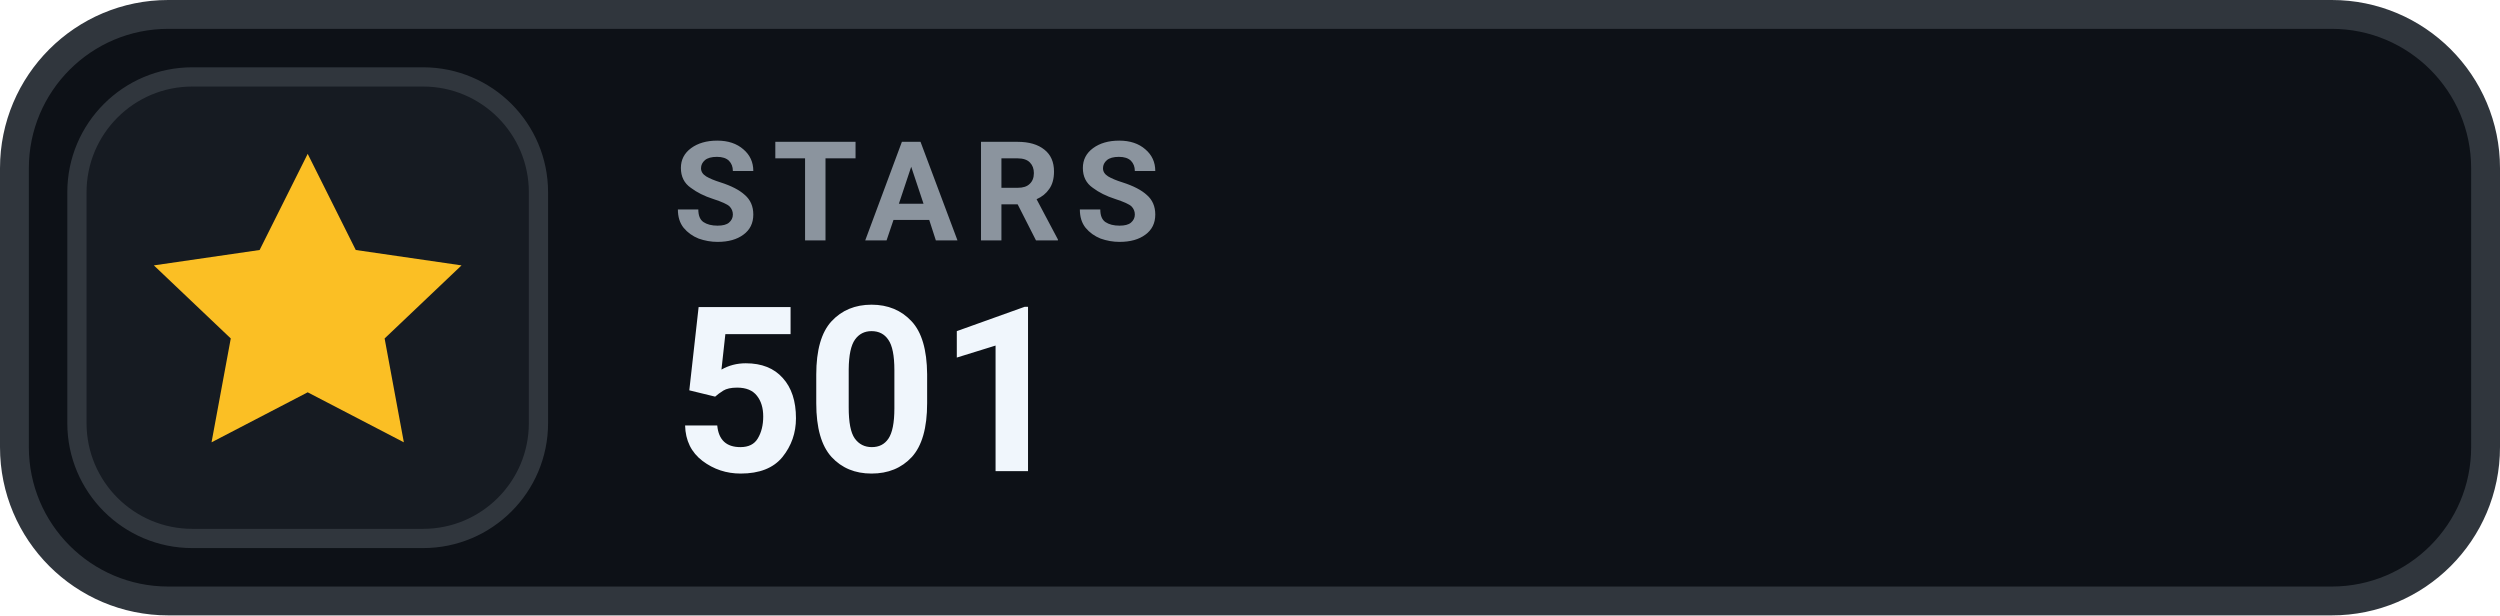
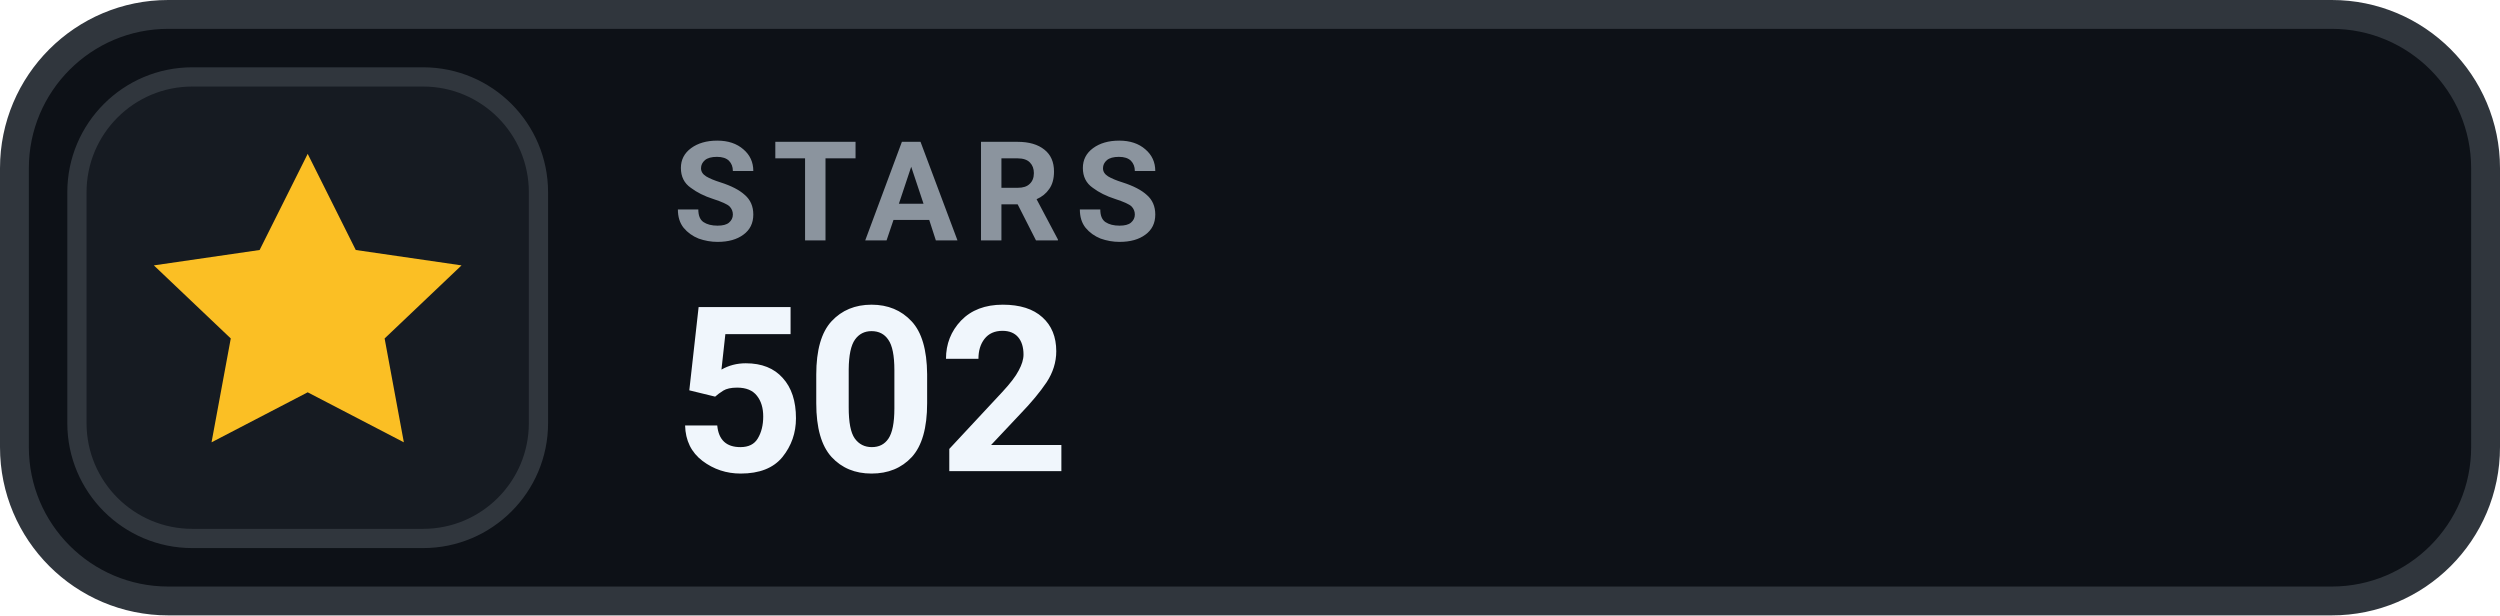
- <svg xmlns="http://www.w3.org/2000/svg" width="130" height="32" viewBox="0 0 130 32" role="img" aria-label="STARS 501">
+ <svg xmlns="http://www.w3.org/2000/svg" width="130" height="32" viewBox="0 0 130 32" role="img" aria-label="STARS 502">
  <rect x=".75" y=".75" width="128.5" height="30.5" rx="8" fill="#0D1117" stroke="#30363D" stroke-width="1.5" />
  <rect x="4" y="4" width="24" height="24" rx="6" fill="#161B22" stroke="#30363D" stroke-width="1" />
  <g transform="translate(16 16)" style="color:#FBBF24;">
    <path d="M0 -8 l2.5 5 5.5 .8 -4 3.8 1 5.4 -5 -2.6 -5 2.6 1 -5.4 -4 -3.8 5.5 -.8 Z" fill="currentColor" />
  </g>
  <text x="35" y="12.5" fill="#8B949E" font-family="-apple-system,BlinkMacSystemFont,'Segoe UI',Roboto,Helvetica,Arial,sans-serif" font-size="7.2" font-weight="700" letter-spacing=".75">STARS</text>
-   <text x="35" y="24.5" fill="#F0F6FC" font-family="-apple-system,BlinkMacSystemFont,'Segoe UI',Roboto,Helvetica,Arial,sans-serif" font-size="12" font-weight="700">501</text>
+   <text x="35" y="24.5" fill="#F0F6FC" font-family="-apple-system,BlinkMacSystemFont,'Segoe UI',Roboto,Helvetica,Arial,sans-serif" font-size="12" font-weight="700">502</text>
</svg>
